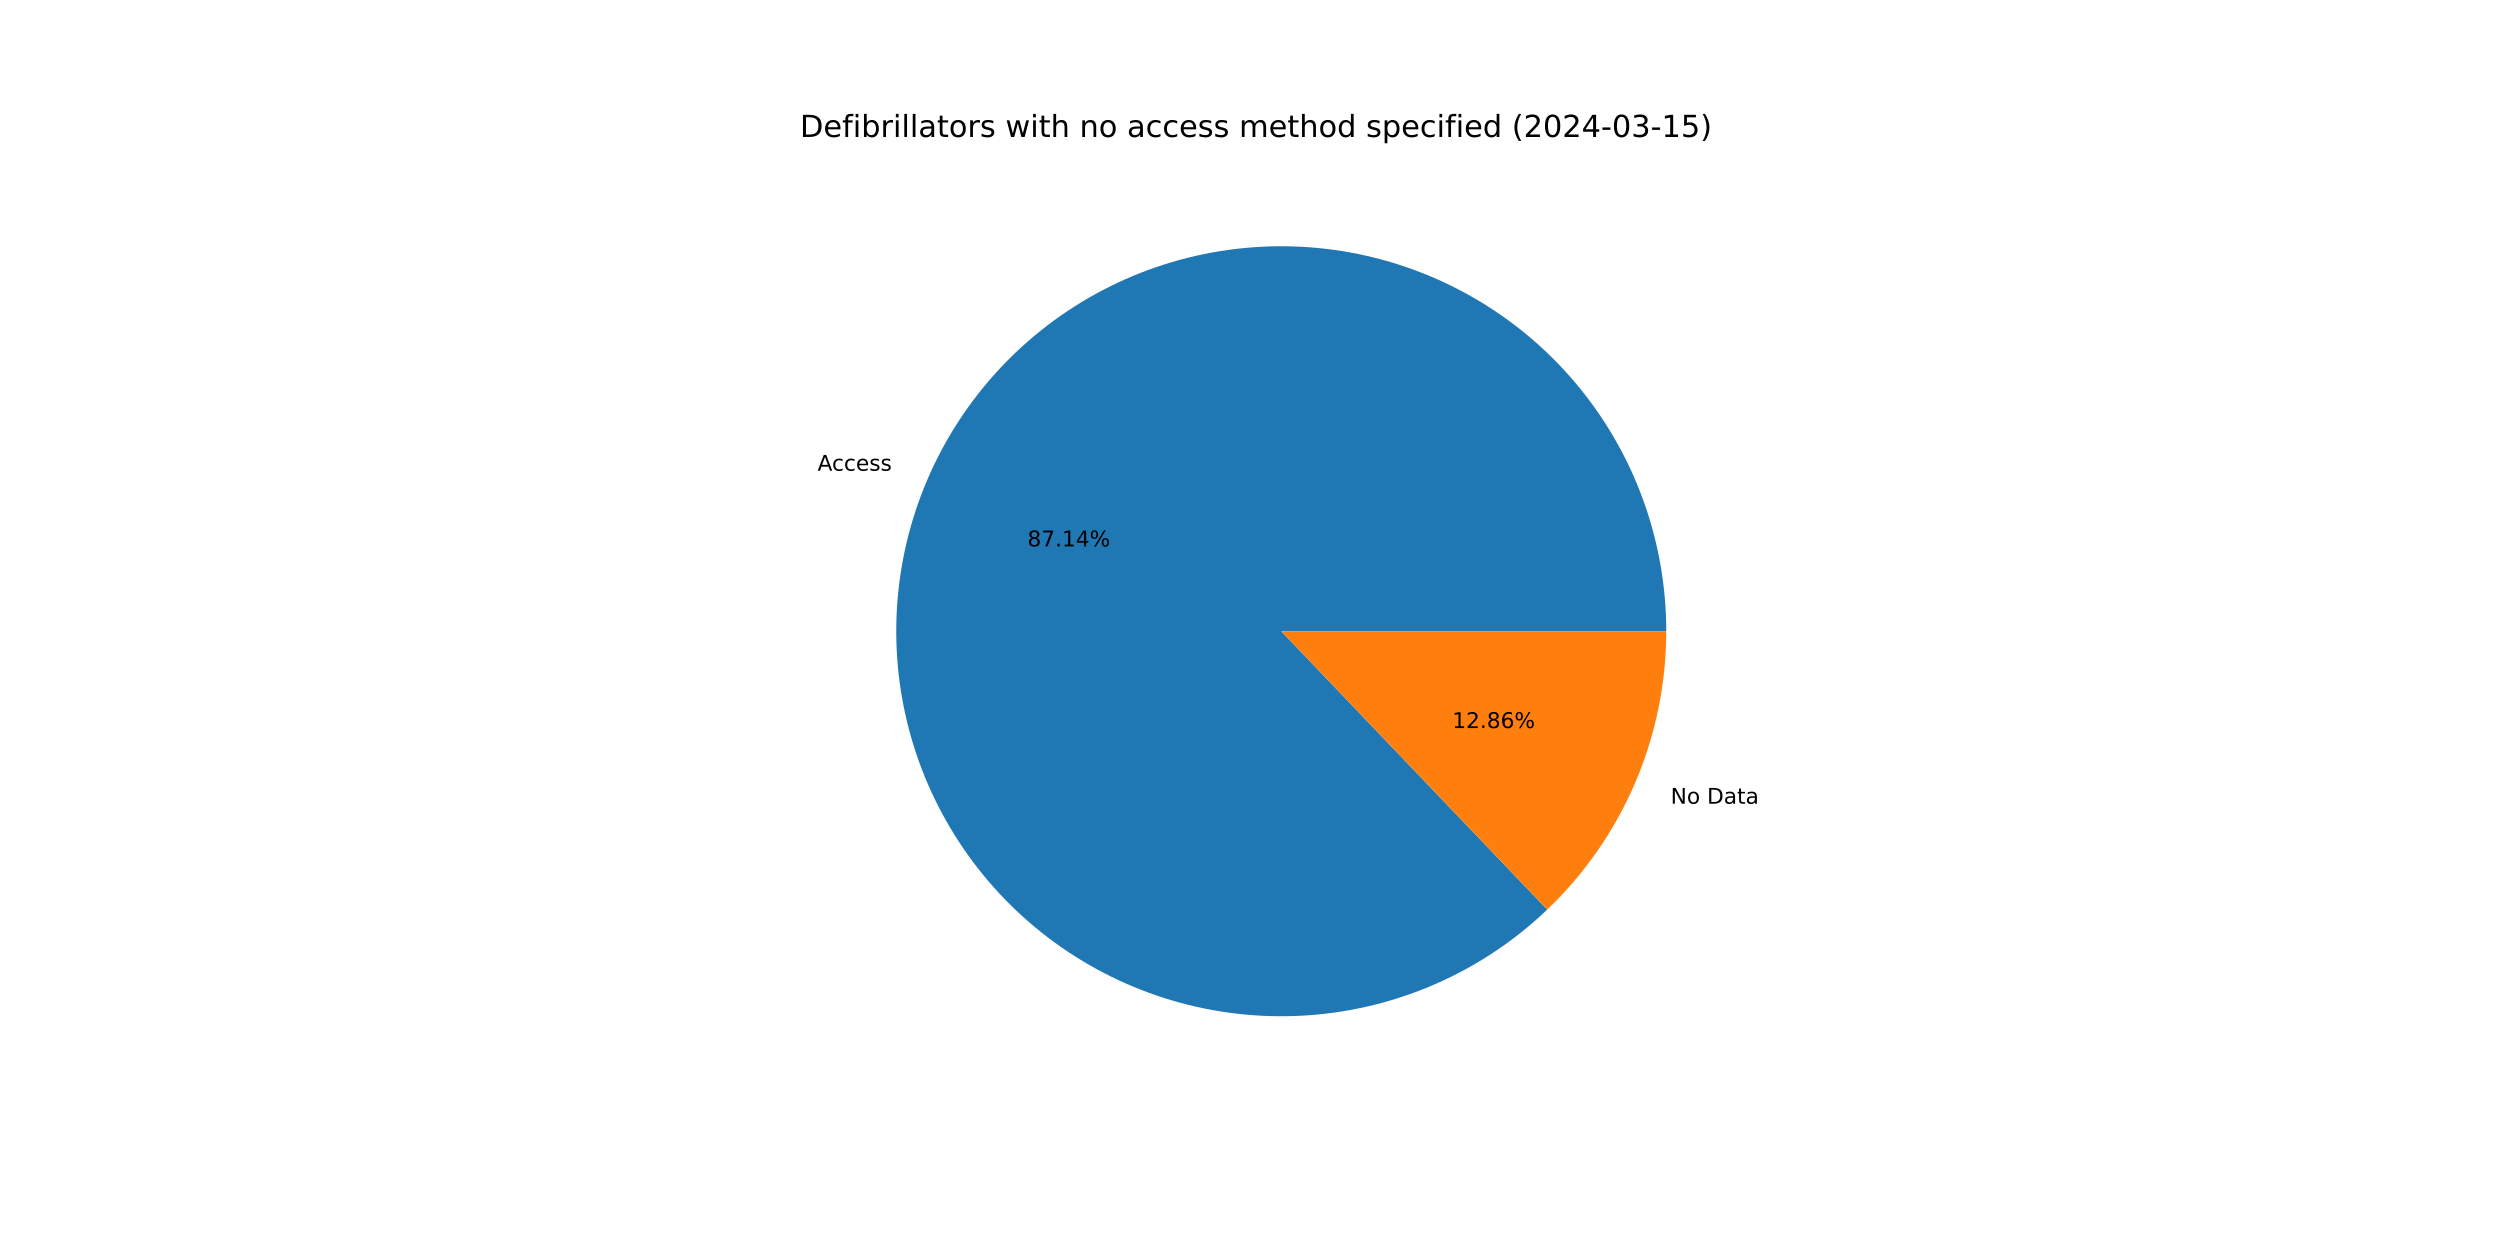
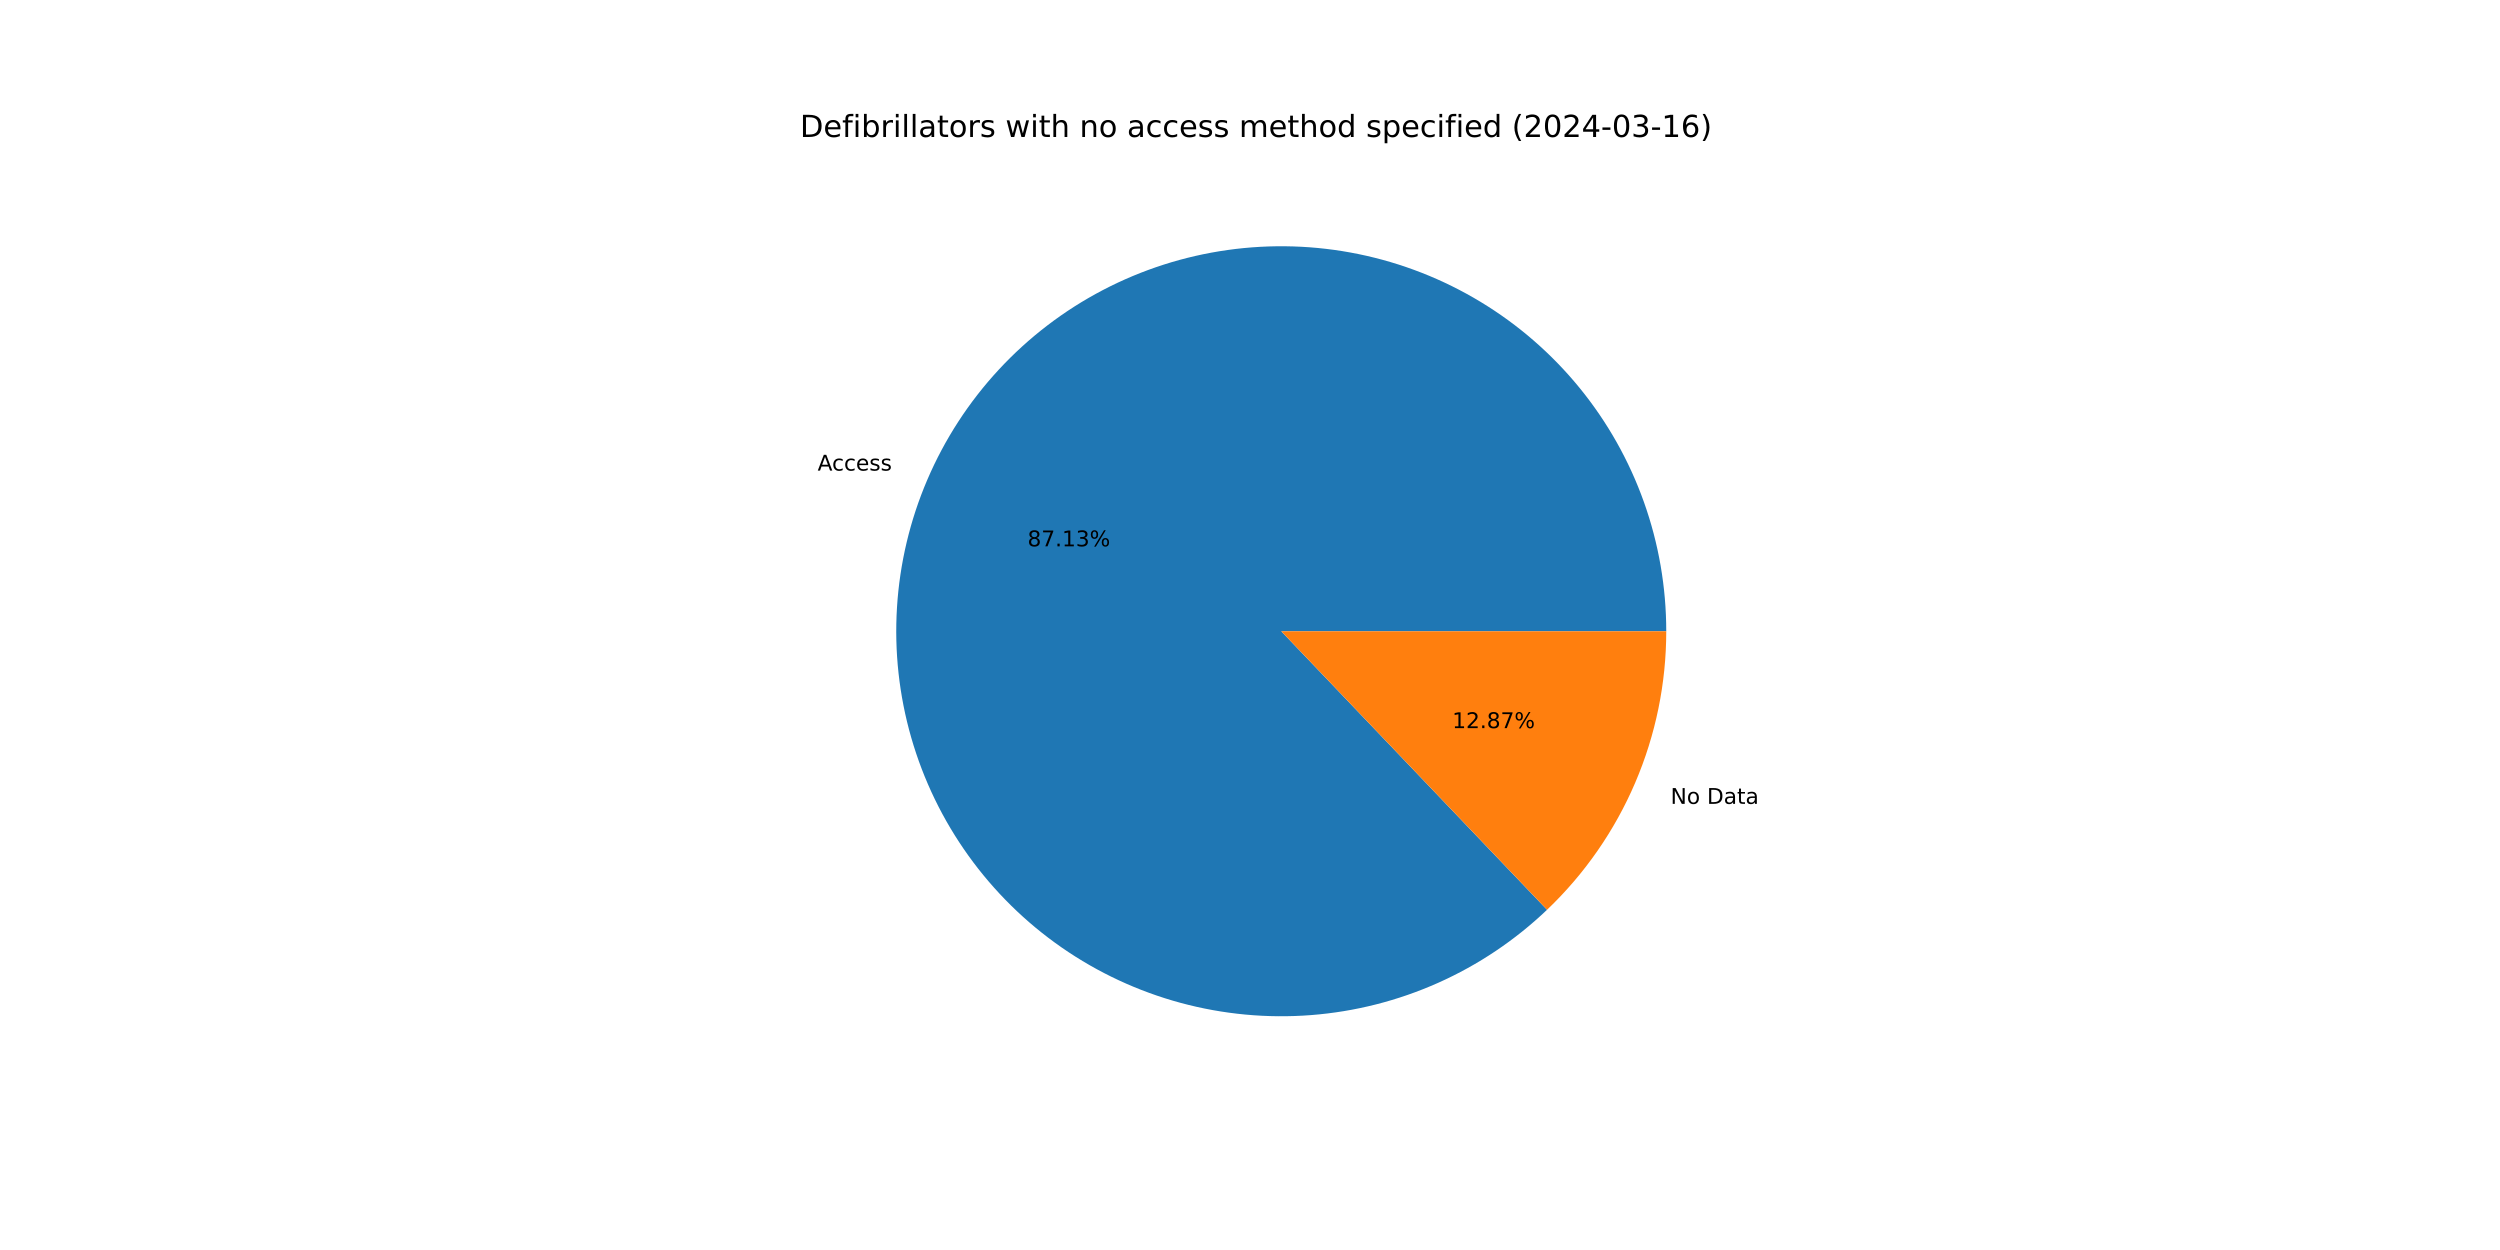
<svg xmlns="http://www.w3.org/2000/svg" xmlns:xlink="http://www.w3.org/1999/xlink" width="1152pt" height="576pt" viewBox="0 0 1152 576" version="1.1">
  <defs>
    <style type="text/css">*{stroke-linejoin: round; stroke-linecap: butt}</style>
  </defs>
  <g id="figure_1">
    <g id="patch_1">
      <path d="M 0 576  L 1152 576  L 1152 0  L 0 0  z " style="fill: #ffffff" />
    </g>
    <g id="axes_1">
      <g id="patch_2">
-         <path d="M 767.808 290.88  C 767.808 270.595 764.329 250.459 757.522 231.35  C 750.715 212.241 740.681 194.44 727.857 178.723  C 715.033 163.006 699.608 149.605 682.253 139.102  C 664.899 128.599 645.871 121.151 625.998 117.08  C 606.126 113.01 585.701 112.378 565.615 115.212  C 545.529 118.046 526.077 124.304 508.106 133.713  C 490.136 143.123 473.911 155.545 460.14 170.44  C 446.369 185.334 435.253 202.48 427.278 221.132  C 419.303 239.783 414.586 259.665 413.331 279.912  C 412.077 300.158 414.305 320.47 419.917 339.963  C 425.529 359.457 434.444 377.844 446.271 394.324  C 458.099 410.803 472.667 425.133 489.339 436.689  C 506.011 448.244 524.542 456.855 544.125 462.146  C 563.707 467.438 584.053 469.331 604.276 467.744  C 624.499 466.158 644.301 461.114 662.819 452.834  C 681.337 444.553 698.299 433.158 712.965 419.144  L 590.4 290.88  z " style="fill: #1f77b4" />
+         <path d="M 767.808 290.88  C 767.808 270.597 764.33 250.464 757.525 231.357  C 750.72 212.251 740.688 194.451 727.867 178.735  C 715.046 163.019 699.624 149.617 682.273 139.114  C 664.922 128.61 645.897 121.16 626.028 117.086  C 606.159 113.013 585.737 112.377 565.653 115.207  C 545.569 118.036 526.118 124.288 508.147 133.692  C 490.176 143.096 473.95 155.512 460.176 170.401  C 446.402 185.289 435.282 202.429 427.302 221.076  C 419.321 239.722 414.597 259.6 413.336 279.843  C 412.074 300.087 414.293 320.397 419.896 339.89  C 425.499 359.384 434.404 377.772 446.223 394.256  C 458.041 410.739 472.6 425.074 489.264 436.637  C 505.928 448.199 524.452 456.819 544.029 462.121  C 563.607 467.422 583.949 469.327 604.17 467.753  C 624.392 466.178 644.194 461.148 662.715 452.88  C 681.236 444.613 698.203 433.23 712.877 419.227  L 590.4 290.88  z " style="fill: #1f77b4" />
      </g>
      <g id="patch_3">
-         <path d="M 712.965 419.144  C 730.298 402.58 744.096 382.673 753.522 360.628  C 762.948 338.584 767.808 314.855 767.808 290.88  L 590.4 290.88  z " style="fill: #ff7f0e" />
+         <path d="M 712.877 419.227  C 730.237 402.662 744.056 382.744 753.498 360.684  C 762.94 338.624 767.808 314.876 767.808 290.88  L 590.4 290.88  z " style="fill: #ff7f0e" />
      </g>
      <g id="matplotlib.axis_1" />
      <g id="matplotlib.axis_2" />
      <g id="text_1">
-         <g transform="translate(376.7315 216.9162) scale(0.1 -0.1)">
+         <g transform="translate(376.7578 216.8547) scale(0.1 -0.1)">
          <defs>
            <path id="DejaVuSans-41" d="M 2188 4044  L 1331 1722  L 3047 1722  L 2188 4044  z M 1831 4666  L 2547 4666  L 4325 0  L 3669 0  L 3244 1197  L 1141 1197  L 716 0  L 50 0  L 1831 4666  z " transform="scale(0.015625)" />
            <path id="DejaVuSans-63" d="M 3122 3366  L 3122 2828  Q 2878 2963 2633 3030  Q 2388 3097 2138 3097  Q 1578 3097 1268 2742  Q 959 2388 959 1747  Q 959 1106 1268 751  Q 1578 397 2138 397  Q 2388 397 2633 464  Q 2878 531 3122 666  L 3122 134  Q 2881 22 2623 -34  Q 2366 -91 2075 -91  Q 1284 -91 818 406  Q 353 903 353 1747  Q 353 2603 823 3093  Q 1294 3584 2113 3584  Q 2378 3584 2631 3529  Q 2884 3475 3122 3366  z " transform="scale(0.015625)" />
            <path id="DejaVuSans-65" d="M 3597 1894  L 3597 1613  L 953 1613  Q 991 1019 1311 708  Q 1631 397 2203 397  Q 2534 397 2845 478  Q 3156 559 3463 722  L 3463 178  Q 3153 47 2828 -22  Q 2503 -91 2169 -91  Q 1331 -91 842 396  Q 353 884 353 1716  Q 353 2575 817 3079  Q 1281 3584 2069 3584  Q 2775 3584 3186 3129  Q 3597 2675 3597 1894  z M 3022 2063  Q 3016 2534 2758 2815  Q 2500 3097 2075 3097  Q 1594 3097 1305 2825  Q 1016 2553 972 2059  L 3022 2063  z " transform="scale(0.015625)" />
            <path id="DejaVuSans-73" d="M 2834 3397  L 2834 2853  Q 2591 2978 2328 3040  Q 2066 3103 1784 3103  Q 1356 3103 1142 2972  Q 928 2841 928 2578  Q 928 2378 1081 2264  Q 1234 2150 1697 2047  L 1894 2003  Q 2506 1872 2764 1633  Q 3022 1394 3022 966  Q 3022 478 2636 193  Q 2250 -91 1575 -91  Q 1294 -91 989 -36  Q 684 19 347 128  L 347 722  Q 666 556 975 473  Q 1284 391 1588 391  Q 1994 391 2212 530  Q 2431 669 2431 922  Q 2431 1156 2273 1281  Q 2116 1406 1581 1522  L 1381 1569  Q 847 1681 609 1914  Q 372 2147 372 2553  Q 372 3047 722 3315  Q 1072 3584 1716 3584  Q 2034 3584 2315 3537  Q 2597 3491 2834 3397  z " transform="scale(0.015625)" />
          </defs>
          <use xlink:href="#DejaVuSans-41" />
          <use xlink:href="#DejaVuSans-63" x="66.658" />
          <use xlink:href="#DejaVuSans-63" x="121.639" />
          <use xlink:href="#DejaVuSans-65" x="176.619" />
          <use xlink:href="#DejaVuSans-73" x="238.143" />
          <use xlink:href="#DejaVuSans-73" x="290.242" />
        </g>
      </g>
      <g id="text_2">
-         <g transform="translate(473.462 251.7904) scale(0.1 -0.1)">
+         <g transform="translate(473.4763 251.7568) scale(0.1 -0.1)">
          <defs>
            <path id="DejaVuSans-38" d="M 2034 2216  Q 1584 2216 1326 1975  Q 1069 1734 1069 1313  Q 1069 891 1326 650  Q 1584 409 2034 409  Q 2484 409 2743 651  Q 3003 894 3003 1313  Q 3003 1734 2745 1975  Q 2488 2216 2034 2216  z M 1403 2484  Q 997 2584 770 2862  Q 544 3141 544 3541  Q 544 4100 942 4425  Q 1341 4750 2034 4750  Q 2731 4750 3128 4425  Q 3525 4100 3525 3541  Q 3525 3141 3298 2862  Q 3072 2584 2669 2484  Q 3125 2378 3379 2068  Q 3634 1759 3634 1313  Q 3634 634 3220 271  Q 2806 -91 2034 -91  Q 1263 -91 848 271  Q 434 634 434 1313  Q 434 1759 690 2068  Q 947 2378 1403 2484  z M 1172 3481  Q 1172 3119 1398 2916  Q 1625 2713 2034 2713  Q 2441 2713 2670 2916  Q 2900 3119 2900 3481  Q 2900 3844 2670 4047  Q 2441 4250 2034 4250  Q 1625 4250 1398 4047  Q 1172 3844 1172 3481  z " transform="scale(0.015625)" />
            <path id="DejaVuSans-37" d="M 525 4666  L 3525 4666  L 3525 4397  L 1831 0  L 1172 0  L 2766 4134  L 525 4134  L 525 4666  z " transform="scale(0.015625)" />
            <path id="DejaVuSans-2e" d="M 684 794  L 1344 794  L 1344 0  L 684 0  L 684 794  z " transform="scale(0.015625)" />
            <path id="DejaVuSans-31" d="M 794 531  L 1825 531  L 1825 4091  L 703 3866  L 703 4441  L 1819 4666  L 2450 4666  L 2450 531  L 3481 531  L 3481 0  L 794 0  L 794 531  z " transform="scale(0.015625)" />
-             <path id="DejaVuSans-34" d="M 2419 4116  L 825 1625  L 2419 1625  L 2419 4116  z M 2253 4666  L 3047 4666  L 3047 1625  L 3713 1625  L 3713 1100  L 3047 1100  L 3047 0  L 2419 0  L 2419 1100  L 313 1100  L 313 1709  L 2253 4666  z " transform="scale(0.015625)" />
+             <path id="DejaVuSans-33" d="M 2597 2516  Q 3050 2419 3304 2112  Q 3559 1806 3559 1356  Q 3559 666 3084 287  Q 2609 -91 1734 -91  Q 1441 -91 1130 -33  Q 819 25 488 141  L 488 750  Q 750 597 1062 519  Q 1375 441 1716 441  Q 2309 441 2620 675  Q 2931 909 2931 1356  Q 2931 1769 2642 2001  Q 2353 2234 1838 2234  L 1294 2234  L 1294 2753  L 1863 2753  Q 2328 2753 2575 2939  Q 2822 3125 2822 3475  Q 2822 3834 2567 4026  Q 2313 4219 1838 4219  Q 1578 4219 1281 4162  Q 984 4106 628 3988  L 628 4550  Q 988 4650 1302 4700  Q 1616 4750 1894 4750  Q 2613 4750 3031 4423  Q 3450 4097 3450 3541  Q 3450 3153 3228 2886  Q 3006 2619 2597 2516  z " transform="scale(0.015625)" />
            <path id="DejaVuSans-25" d="M 4653 2053  Q 4381 2053 4226 1822  Q 4072 1591 4072 1178  Q 4072 772 4226 539  Q 4381 306 4653 306  Q 4919 306 5073 539  Q 5228 772 5228 1178  Q 5228 1588 5073 1820  Q 4919 2053 4653 2053  z M 4653 2450  Q 5147 2450 5437 2106  Q 5728 1763 5728 1178  Q 5728 594 5436 251  Q 5144 -91 4653 -91  Q 4153 -91 3862 251  Q 3572 594 3572 1178  Q 3572 1766 3864 2108  Q 4156 2450 4653 2450  z M 1428 4353  Q 1159 4353 1004 4120  Q 850 3888 850 3481  Q 850 3069 1003 2837  Q 1156 2606 1428 2606  Q 1700 2606 1854 2837  Q 2009 3069 2009 3481  Q 2009 3884 1853 4118  Q 1697 4353 1428 4353  z M 4250 4750  L 4750 4750  L 1831 -91  L 1331 -91  L 4250 4750  z M 1428 4750  Q 1922 4750 2215 4408  Q 2509 4066 2509 3481  Q 2509 2891 2217 2550  Q 1925 2209 1428 2209  Q 931 2209 642 2551  Q 353 2894 353 3481  Q 353 4063 643 4406  Q 934 4750 1428 4750  z " transform="scale(0.015625)" />
          </defs>
          <use xlink:href="#DejaVuSans-38" />
          <use xlink:href="#DejaVuSans-37" x="63.623" />
          <use xlink:href="#DejaVuSans-2e" x="127.246" />
          <use xlink:href="#DejaVuSans-31" x="159.033" />
-           <use xlink:href="#DejaVuSans-34" x="222.656" />
+           <use xlink:href="#DejaVuSans-33" x="222.656" />
          <use xlink:href="#DejaVuSans-25" x="286.279" />
        </g>
      </g>
      <g id="text_3">
-         <g transform="translate(769.8341 370.3626) scale(0.1 -0.1)">
+         <g transform="translate(769.8078 370.424) scale(0.1 -0.1)">
          <defs>
            <path id="DejaVuSans-4e" d="M 628 4666  L 1478 4666  L 3547 763  L 3547 4666  L 4159 4666  L 4159 0  L 3309 0  L 1241 3903  L 1241 0  L 628 0  L 628 4666  z " transform="scale(0.015625)" />
            <path id="DejaVuSans-6f" d="M 1959 3097  Q 1497 3097 1228 2736  Q 959 2375 959 1747  Q 959 1119 1226 758  Q 1494 397 1959 397  Q 2419 397 2687 759  Q 2956 1122 2956 1747  Q 2956 2369 2687 2733  Q 2419 3097 1959 3097  z M 1959 3584  Q 2709 3584 3137 3096  Q 3566 2609 3566 1747  Q 3566 888 3137 398  Q 2709 -91 1959 -91  Q 1206 -91 779 398  Q 353 888 353 1747  Q 353 2609 779 3096  Q 1206 3584 1959 3584  z " transform="scale(0.015625)" />
            <path id="DejaVuSans-20" transform="scale(0.015625)" />
            <path id="DejaVuSans-44" d="M 1259 4147  L 1259 519  L 2022 519  Q 2988 519 3436 956  Q 3884 1394 3884 2338  Q 3884 3275 3436 3711  Q 2988 4147 2022 4147  L 1259 4147  z M 628 4666  L 1925 4666  Q 3281 4666 3915 4102  Q 4550 3538 4550 2338  Q 4550 1131 3912 565  Q 3275 0 1925 0  L 628 0  L 628 4666  z " transform="scale(0.015625)" />
            <path id="DejaVuSans-61" d="M 2194 1759  Q 1497 1759 1228 1600  Q 959 1441 959 1056  Q 959 750 1161 570  Q 1363 391 1709 391  Q 2188 391 2477 730  Q 2766 1069 2766 1631  L 2766 1759  L 2194 1759  z M 3341 1997  L 3341 0  L 2766 0  L 2766 531  Q 2569 213 2275 61  Q 1981 -91 1556 -91  Q 1019 -91 701 211  Q 384 513 384 1019  Q 384 1609 779 1909  Q 1175 2209 1959 2209  L 2766 2209  L 2766 2266  Q 2766 2663 2505 2880  Q 2244 3097 1772 3097  Q 1472 3097 1187 3025  Q 903 2953 641 2809  L 641 3341  Q 956 3463 1253 3523  Q 1550 3584 1831 3584  Q 2591 3584 2966 3190  Q 3341 2797 3341 1997  z " transform="scale(0.015625)" />
            <path id="DejaVuSans-74" d="M 1172 4494  L 1172 3500  L 2356 3500  L 2356 3053  L 1172 3053  L 1172 1153  Q 1172 725 1289 603  Q 1406 481 1766 481  L 2356 481  L 2356 0  L 1766 0  Q 1100 0 847 248  Q 594 497 594 1153  L 594 3053  L 172 3053  L 172 3500  L 594 3500  L 594 4494  L 1172 4494  z " transform="scale(0.015625)" />
          </defs>
          <use xlink:href="#DejaVuSans-4e" />
          <use xlink:href="#DejaVuSans-6f" x="74.805" />
          <use xlink:href="#DejaVuSans-20" x="135.986" />
          <use xlink:href="#DejaVuSans-44" x="167.773" />
          <use xlink:href="#DejaVuSans-61" x="244.775" />
          <use xlink:href="#DejaVuSans-74" x="306.055" />
          <use xlink:href="#DejaVuSans-61" x="345.264" />
        </g>
      </g>
      <g id="text_4">
-         <g transform="translate(669.2083 335.4884) scale(0.1 -0.1)">
+         <g transform="translate(669.194 335.5219) scale(0.1 -0.1)">
          <defs>
            <path id="DejaVuSans-32" d="M 1228 531  L 3431 531  L 3431 0  L 469 0  L 469 531  Q 828 903 1448 1529  Q 2069 2156 2228 2338  Q 2531 2678 2651 2914  Q 2772 3150 2772 3378  Q 2772 3750 2511 3984  Q 2250 4219 1831 4219  Q 1534 4219 1204 4116  Q 875 4013 500 3803  L 500 4441  Q 881 4594 1212 4672  Q 1544 4750 1819 4750  Q 2544 4750 2975 4387  Q 3406 4025 3406 3419  Q 3406 3131 3298 2873  Q 3191 2616 2906 2266  Q 2828 2175 2409 1742  Q 1991 1309 1228 531  z " transform="scale(0.015625)" />
-             <path id="DejaVuSans-36" d="M 2113 2584  Q 1688 2584 1439 2293  Q 1191 2003 1191 1497  Q 1191 994 1439 701  Q 1688 409 2113 409  Q 2538 409 2786 701  Q 3034 994 3034 1497  Q 3034 2003 2786 2293  Q 2538 2584 2113 2584  z M 3366 4563  L 3366 3988  Q 3128 4100 2886 4159  Q 2644 4219 2406 4219  Q 1781 4219 1451 3797  Q 1122 3375 1075 2522  Q 1259 2794 1537 2939  Q 1816 3084 2150 3084  Q 2853 3084 3261 2657  Q 3669 2231 3669 1497  Q 3669 778 3244 343  Q 2819 -91 2113 -91  Q 1303 -91 875 529  Q 447 1150 447 2328  Q 447 3434 972 4092  Q 1497 4750 2381 4750  Q 2619 4750 2861 4703  Q 3103 4656 3366 4563  z " transform="scale(0.015625)" />
          </defs>
          <use xlink:href="#DejaVuSans-31" />
          <use xlink:href="#DejaVuSans-32" x="63.623" />
          <use xlink:href="#DejaVuSans-2e" x="127.246" />
          <use xlink:href="#DejaVuSans-38" x="159.033" />
-           <use xlink:href="#DejaVuSans-36" x="222.656" />
+           <use xlink:href="#DejaVuSans-37" x="222.656" />
          <use xlink:href="#DejaVuSans-25" x="286.279" />
        </g>
      </g>
      <g id="text_5">
        <g transform="translate(368.64 63.12) scale(0.14 -0.14)">
          <defs>
            <path id="DejaVuSans-66" d="M 2375 4863  L 2375 4384  L 1825 4384  Q 1516 4384 1395 4259  Q 1275 4134 1275 3809  L 1275 3500  L 2222 3500  L 2222 3053  L 1275 3053  L 1275 0  L 697 0  L 697 3053  L 147 3053  L 147 3500  L 697 3500  L 697 3744  Q 697 4328 969 4595  Q 1241 4863 1831 4863  L 2375 4863  z " transform="scale(0.015625)" />
            <path id="DejaVuSans-69" d="M 603 3500  L 1178 3500  L 1178 0  L 603 0  L 603 3500  z M 603 4863  L 1178 4863  L 1178 4134  L 603 4134  L 603 4863  z " transform="scale(0.015625)" />
            <path id="DejaVuSans-62" d="M 3116 1747  Q 3116 2381 2855 2742  Q 2594 3103 2138 3103  Q 1681 3103 1420 2742  Q 1159 2381 1159 1747  Q 1159 1113 1420 752  Q 1681 391 2138 391  Q 2594 391 2855 752  Q 3116 1113 3116 1747  z M 1159 2969  Q 1341 3281 1617 3432  Q 1894 3584 2278 3584  Q 2916 3584 3314 3078  Q 3713 2572 3713 1747  Q 3713 922 3314 415  Q 2916 -91 2278 -91  Q 1894 -91 1617 61  Q 1341 213 1159 525  L 1159 0  L 581 0  L 581 4863  L 1159 4863  L 1159 2969  z " transform="scale(0.015625)" />
            <path id="DejaVuSans-72" d="M 2631 2963  Q 2534 3019 2420 3045  Q 2306 3072 2169 3072  Q 1681 3072 1420 2755  Q 1159 2438 1159 1844  L 1159 0  L 581 0  L 581 3500  L 1159 3500  L 1159 2956  Q 1341 3275 1631 3429  Q 1922 3584 2338 3584  Q 2397 3584 2469 3576  Q 2541 3569 2628 3553  L 2631 2963  z " transform="scale(0.015625)" />
            <path id="DejaVuSans-6c" d="M 603 4863  L 1178 4863  L 1178 0  L 603 0  L 603 4863  z " transform="scale(0.015625)" />
            <path id="DejaVuSans-77" d="M 269 3500  L 844 3500  L 1563 769  L 2278 3500  L 2956 3500  L 3675 769  L 4391 3500  L 4966 3500  L 4050 0  L 3372 0  L 2619 2869  L 1863 0  L 1184 0  L 269 3500  z " transform="scale(0.015625)" />
            <path id="DejaVuSans-68" d="M 3513 2113  L 3513 0  L 2938 0  L 2938 2094  Q 2938 2591 2744 2837  Q 2550 3084 2163 3084  Q 1697 3084 1428 2787  Q 1159 2491 1159 1978  L 1159 0  L 581 0  L 581 4863  L 1159 4863  L 1159 2956  Q 1366 3272 1645 3428  Q 1925 3584 2291 3584  Q 2894 3584 3203 3211  Q 3513 2838 3513 2113  z " transform="scale(0.015625)" />
            <path id="DejaVuSans-6e" d="M 3513 2113  L 3513 0  L 2938 0  L 2938 2094  Q 2938 2591 2744 2837  Q 2550 3084 2163 3084  Q 1697 3084 1428 2787  Q 1159 2491 1159 1978  L 1159 0  L 581 0  L 581 3500  L 1159 3500  L 1159 2956  Q 1366 3272 1645 3428  Q 1925 3584 2291 3584  Q 2894 3584 3203 3211  Q 3513 2838 3513 2113  z " transform="scale(0.015625)" />
            <path id="DejaVuSans-6d" d="M 3328 2828  Q 3544 3216 3844 3400  Q 4144 3584 4550 3584  Q 5097 3584 5394 3201  Q 5691 2819 5691 2113  L 5691 0  L 5113 0  L 5113 2094  Q 5113 2597 4934 2840  Q 4756 3084 4391 3084  Q 3944 3084 3684 2787  Q 3425 2491 3425 1978  L 3425 0  L 2847 0  L 2847 2094  Q 2847 2600 2669 2842  Q 2491 3084 2119 3084  Q 1678 3084 1418 2786  Q 1159 2488 1159 1978  L 1159 0  L 581 0  L 581 3500  L 1159 3500  L 1159 2956  Q 1356 3278 1631 3431  Q 1906 3584 2284 3584  Q 2666 3584 2933 3390  Q 3200 3197 3328 2828  z " transform="scale(0.015625)" />
            <path id="DejaVuSans-64" d="M 2906 2969  L 2906 4863  L 3481 4863  L 3481 0  L 2906 0  L 2906 525  Q 2725 213 2448 61  Q 2172 -91 1784 -91  Q 1150 -91 751 415  Q 353 922 353 1747  Q 353 2572 751 3078  Q 1150 3584 1784 3584  Q 2172 3584 2448 3432  Q 2725 3281 2906 2969  z M 947 1747  Q 947 1113 1208 752  Q 1469 391 1925 391  Q 2381 391 2643 752  Q 2906 1113 2906 1747  Q 2906 2381 2643 2742  Q 2381 3103 1925 3103  Q 1469 3103 1208 2742  Q 947 2381 947 1747  z " transform="scale(0.015625)" />
            <path id="DejaVuSans-70" d="M 1159 525  L 1159 -1331  L 581 -1331  L 581 3500  L 1159 3500  L 1159 2969  Q 1341 3281 1617 3432  Q 1894 3584 2278 3584  Q 2916 3584 3314 3078  Q 3713 2572 3713 1747  Q 3713 922 3314 415  Q 2916 -91 2278 -91  Q 1894 -91 1617 61  Q 1341 213 1159 525  z M 3116 1747  Q 3116 2381 2855 2742  Q 2594 3103 2138 3103  Q 1681 3103 1420 2742  Q 1159 2381 1159 1747  Q 1159 1113 1420 752  Q 1681 391 2138 391  Q 2594 391 2855 752  Q 3116 1113 3116 1747  z " transform="scale(0.015625)" />
            <path id="DejaVuSans-28" d="M 1984 4856  Q 1566 4138 1362 3434  Q 1159 2731 1159 2009  Q 1159 1288 1364 580  Q 1569 -128 1984 -844  L 1484 -844  Q 1016 -109 783 600  Q 550 1309 550 2009  Q 550 2706 781 3412  Q 1013 4119 1484 4856  L 1984 4856  z " transform="scale(0.015625)" />
            <path id="DejaVuSans-30" d="M 2034 4250  Q 1547 4250 1301 3770  Q 1056 3291 1056 2328  Q 1056 1369 1301 889  Q 1547 409 2034 409  Q 2525 409 2770 889  Q 3016 1369 3016 2328  Q 3016 3291 2770 3770  Q 2525 4250 2034 4250  z M 2034 4750  Q 2819 4750 3233 4129  Q 3647 3509 3647 2328  Q 3647 1150 3233 529  Q 2819 -91 2034 -91  Q 1250 -91 836 529  Q 422 1150 422 2328  Q 422 3509 836 4129  Q 1250 4750 2034 4750  z " transform="scale(0.015625)" />
+             <path id="DejaVuSans-34" d="M 2419 4116  L 825 1625  L 2419 1625  L 2419 4116  z M 2253 4666  L 3047 4666  L 3047 1625  L 3713 1625  L 3713 1100  L 3047 1100  L 3047 0  L 2419 0  L 2419 1100  L 313 1100  L 313 1709  L 2253 4666  z " transform="scale(0.015625)" />
            <path id="DejaVuSans-2d" d="M 313 2009  L 1997 2009  L 1997 1497  L 313 1497  L 313 2009  z " transform="scale(0.015625)" />
-             <path id="DejaVuSans-33" d="M 2597 2516  Q 3050 2419 3304 2112  Q 3559 1806 3559 1356  Q 3559 666 3084 287  Q 2609 -91 1734 -91  Q 1441 -91 1130 -33  Q 819 25 488 141  L 488 750  Q 750 597 1062 519  Q 1375 441 1716 441  Q 2309 441 2620 675  Q 2931 909 2931 1356  Q 2931 1769 2642 2001  Q 2353 2234 1838 2234  L 1294 2234  L 1294 2753  L 1863 2753  Q 2328 2753 2575 2939  Q 2822 3125 2822 3475  Q 2822 3834 2567 4026  Q 2313 4219 1838 4219  Q 1578 4219 1281 4162  Q 984 4106 628 3988  L 628 4550  Q 988 4650 1302 4700  Q 1616 4750 1894 4750  Q 2613 4750 3031 4423  Q 3450 4097 3450 3541  Q 3450 3153 3228 2886  Q 3006 2619 2597 2516  z " transform="scale(0.015625)" />
-             <path id="DejaVuSans-35" d="M 691 4666  L 3169 4666  L 3169 4134  L 1269 4134  L 1269 2991  Q 1406 3038 1543 3061  Q 1681 3084 1819 3084  Q 2600 3084 3056 2656  Q 3513 2228 3513 1497  Q 3513 744 3044 326  Q 2575 -91 1722 -91  Q 1428 -91 1123 -41  Q 819 9 494 109  L 494 744  Q 775 591 1075 516  Q 1375 441 1709 441  Q 2250 441 2565 725  Q 2881 1009 2881 1497  Q 2881 1984 2565 2268  Q 2250 2553 1709 2553  Q 1456 2553 1204 2497  Q 953 2441 691 2322  L 691 4666  z " transform="scale(0.015625)" />
+             <path id="DejaVuSans-36" d="M 2113 2584  Q 1688 2584 1439 2293  Q 1191 2003 1191 1497  Q 1191 994 1439 701  Q 1688 409 2113 409  Q 2538 409 2786 701  Q 3034 994 3034 1497  Q 3034 2003 2786 2293  Q 2538 2584 2113 2584  z M 3366 4563  L 3366 3988  Q 3128 4100 2886 4159  Q 2644 4219 2406 4219  Q 1781 4219 1451 3797  Q 1122 3375 1075 2522  Q 1259 2794 1537 2939  Q 1816 3084 2150 3084  Q 2853 3084 3261 2657  Q 3669 2231 3669 1497  Q 3669 778 3244 343  Q 2819 -91 2113 -91  Q 1303 -91 875 529  Q 447 1150 447 2328  Q 447 3434 972 4092  Q 1497 4750 2381 4750  Q 2619 4750 2861 4703  Q 3103 4656 3366 4563  z " transform="scale(0.015625)" />
            <path id="DejaVuSans-29" d="M 513 4856  L 1013 4856  Q 1481 4119 1714 3412  Q 1947 2706 1947 2009  Q 1947 1309 1714 600  Q 1481 -109 1013 -844  L 513 -844  Q 928 -128 1133 580  Q 1338 1288 1338 2009  Q 1338 2731 1133 3434  Q 928 4138 513 4856  z " transform="scale(0.015625)" />
          </defs>
          <use xlink:href="#DejaVuSans-44" />
          <use xlink:href="#DejaVuSans-65" x="77.002" />
          <use xlink:href="#DejaVuSans-66" x="138.525" />
          <use xlink:href="#DejaVuSans-69" x="173.73" />
          <use xlink:href="#DejaVuSans-62" x="201.514" />
          <use xlink:href="#DejaVuSans-72" x="264.99" />
          <use xlink:href="#DejaVuSans-69" x="306.104" />
          <use xlink:href="#DejaVuSans-6c" x="333.887" />
          <use xlink:href="#DejaVuSans-6c" x="361.67" />
          <use xlink:href="#DejaVuSans-61" x="389.453" />
          <use xlink:href="#DejaVuSans-74" x="450.732" />
          <use xlink:href="#DejaVuSans-6f" x="489.941" />
          <use xlink:href="#DejaVuSans-72" x="551.123" />
          <use xlink:href="#DejaVuSans-73" x="592.236" />
          <use xlink:href="#DejaVuSans-20" x="644.336" />
          <use xlink:href="#DejaVuSans-77" x="676.123" />
          <use xlink:href="#DejaVuSans-69" x="757.91" />
          <use xlink:href="#DejaVuSans-74" x="785.693" />
          <use xlink:href="#DejaVuSans-68" x="824.902" />
          <use xlink:href="#DejaVuSans-20" x="888.281" />
          <use xlink:href="#DejaVuSans-6e" x="920.068" />
          <use xlink:href="#DejaVuSans-6f" x="983.447" />
          <use xlink:href="#DejaVuSans-20" x="1044.629" />
          <use xlink:href="#DejaVuSans-61" x="1076.416" />
          <use xlink:href="#DejaVuSans-63" x="1137.695" />
          <use xlink:href="#DejaVuSans-63" x="1192.676" />
          <use xlink:href="#DejaVuSans-65" x="1247.656" />
          <use xlink:href="#DejaVuSans-73" x="1309.18" />
          <use xlink:href="#DejaVuSans-73" x="1361.279" />
          <use xlink:href="#DejaVuSans-20" x="1413.379" />
          <use xlink:href="#DejaVuSans-6d" x="1445.166" />
          <use xlink:href="#DejaVuSans-65" x="1542.578" />
          <use xlink:href="#DejaVuSans-74" x="1604.102" />
          <use xlink:href="#DejaVuSans-68" x="1643.311" />
          <use xlink:href="#DejaVuSans-6f" x="1706.689" />
          <use xlink:href="#DejaVuSans-64" x="1767.871" />
          <use xlink:href="#DejaVuSans-20" x="1831.348" />
          <use xlink:href="#DejaVuSans-73" x="1863.135" />
          <use xlink:href="#DejaVuSans-70" x="1915.234" />
          <use xlink:href="#DejaVuSans-65" x="1978.711" />
          <use xlink:href="#DejaVuSans-63" x="2040.234" />
          <use xlink:href="#DejaVuSans-69" x="2095.215" />
          <use xlink:href="#DejaVuSans-66" x="2122.998" />
          <use xlink:href="#DejaVuSans-69" x="2158.203" />
          <use xlink:href="#DejaVuSans-65" x="2185.986" />
          <use xlink:href="#DejaVuSans-64" x="2247.51" />
          <use xlink:href="#DejaVuSans-20" x="2310.986" />
          <use xlink:href="#DejaVuSans-28" x="2342.773" />
          <use xlink:href="#DejaVuSans-32" x="2381.787" />
          <use xlink:href="#DejaVuSans-30" x="2445.41" />
          <use xlink:href="#DejaVuSans-32" x="2509.033" />
          <use xlink:href="#DejaVuSans-34" x="2572.656" />
          <use xlink:href="#DejaVuSans-2d" x="2636.279" />
          <use xlink:href="#DejaVuSans-30" x="2672.363" />
          <use xlink:href="#DejaVuSans-33" x="2735.986" />
          <use xlink:href="#DejaVuSans-2d" x="2799.609" />
          <use xlink:href="#DejaVuSans-31" x="2835.693" />
-           <use xlink:href="#DejaVuSans-35" x="2899.316" />
+           <use xlink:href="#DejaVuSans-36" x="2899.316" />
          <use xlink:href="#DejaVuSans-29" x="2962.939" />
        </g>
      </g>
    </g>
  </g>
</svg>
